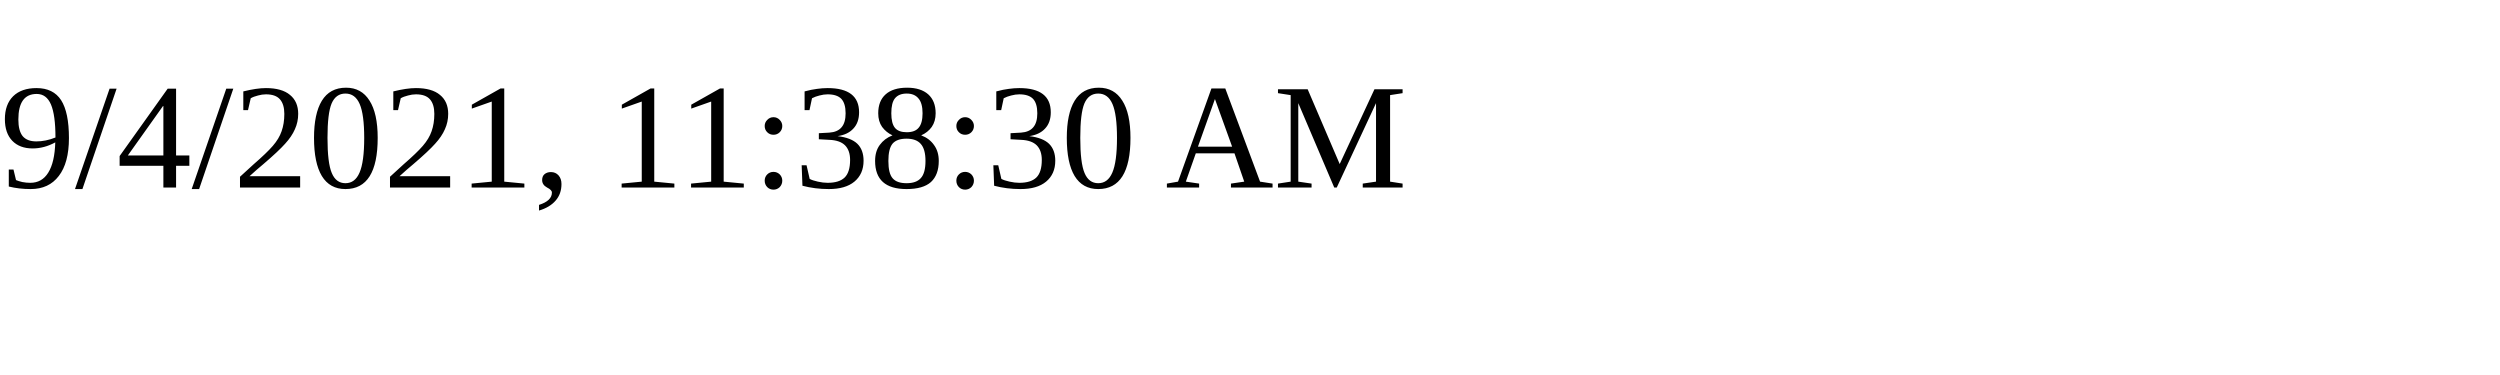
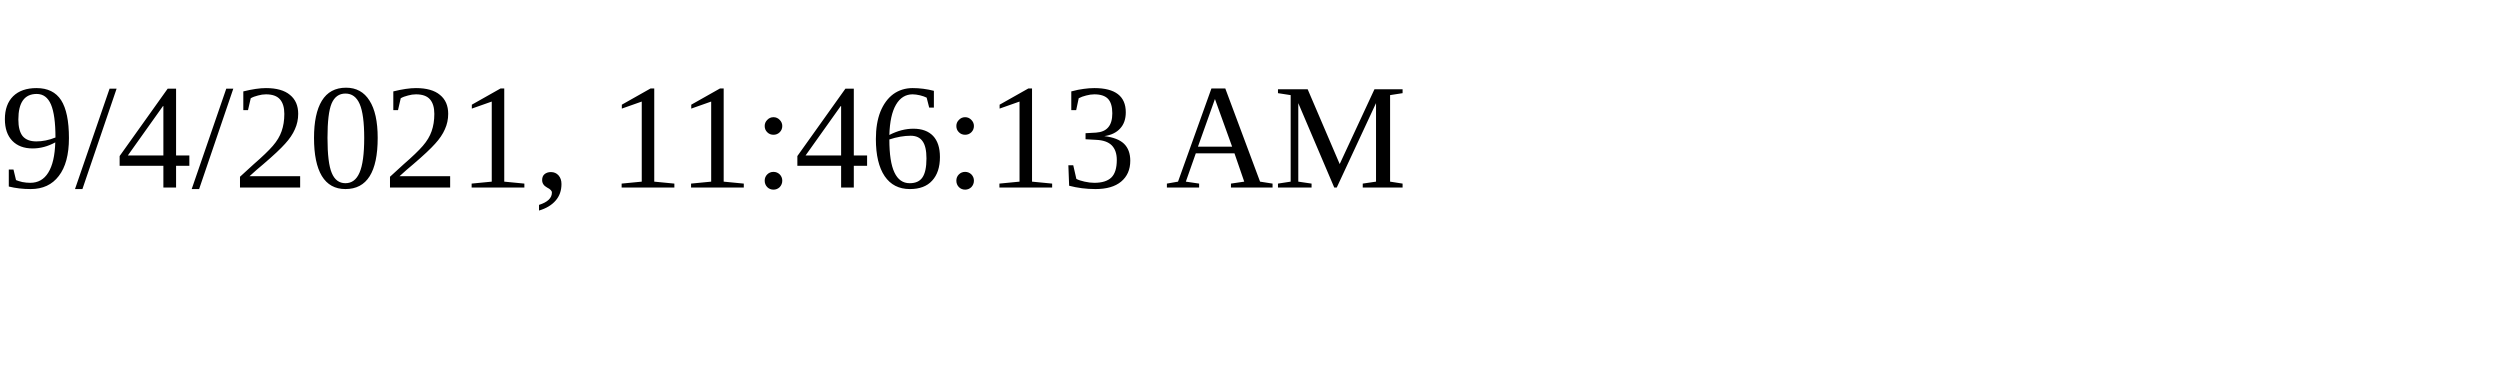
<svg xmlns="http://www.w3.org/2000/svg" height="30" width="200">
-   <text x="0" y="15">9/4/2021, 11:38:30 AM</text>
+   <text x="0" y="15">9/4/2021, 11:46:13 AM</text>
</svg>
